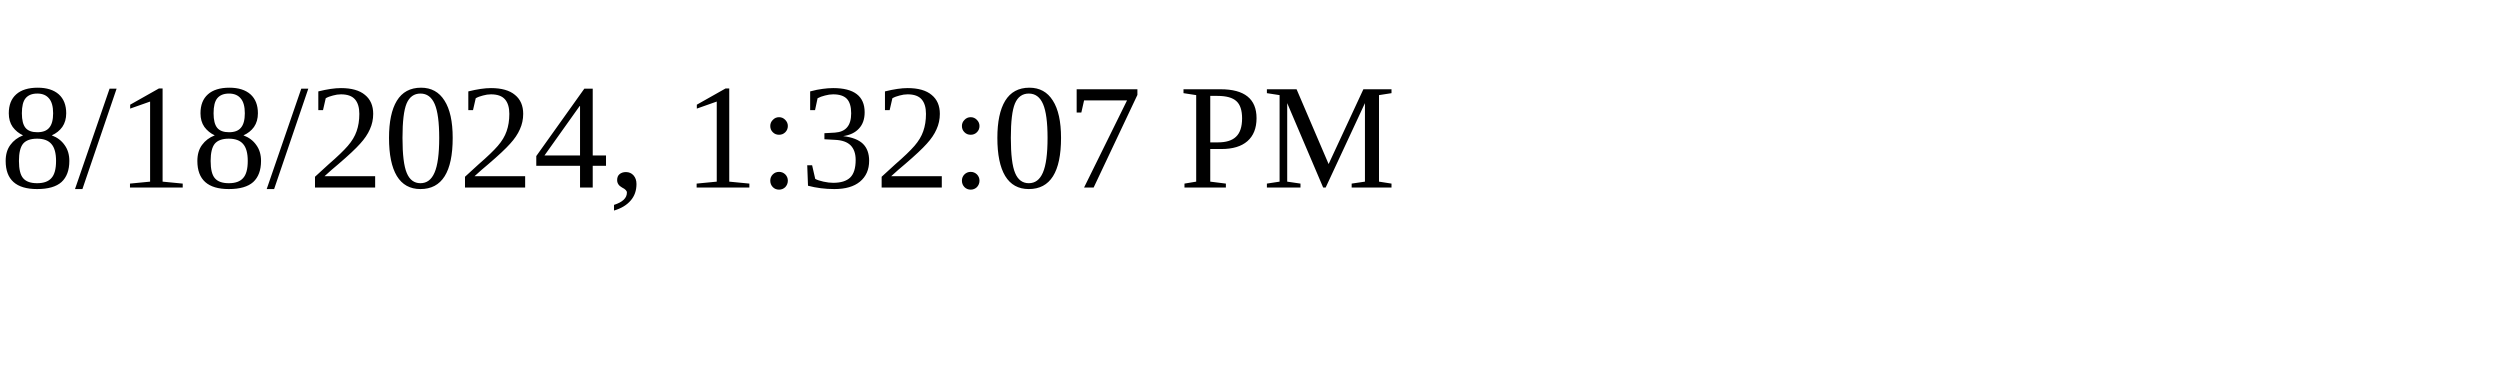
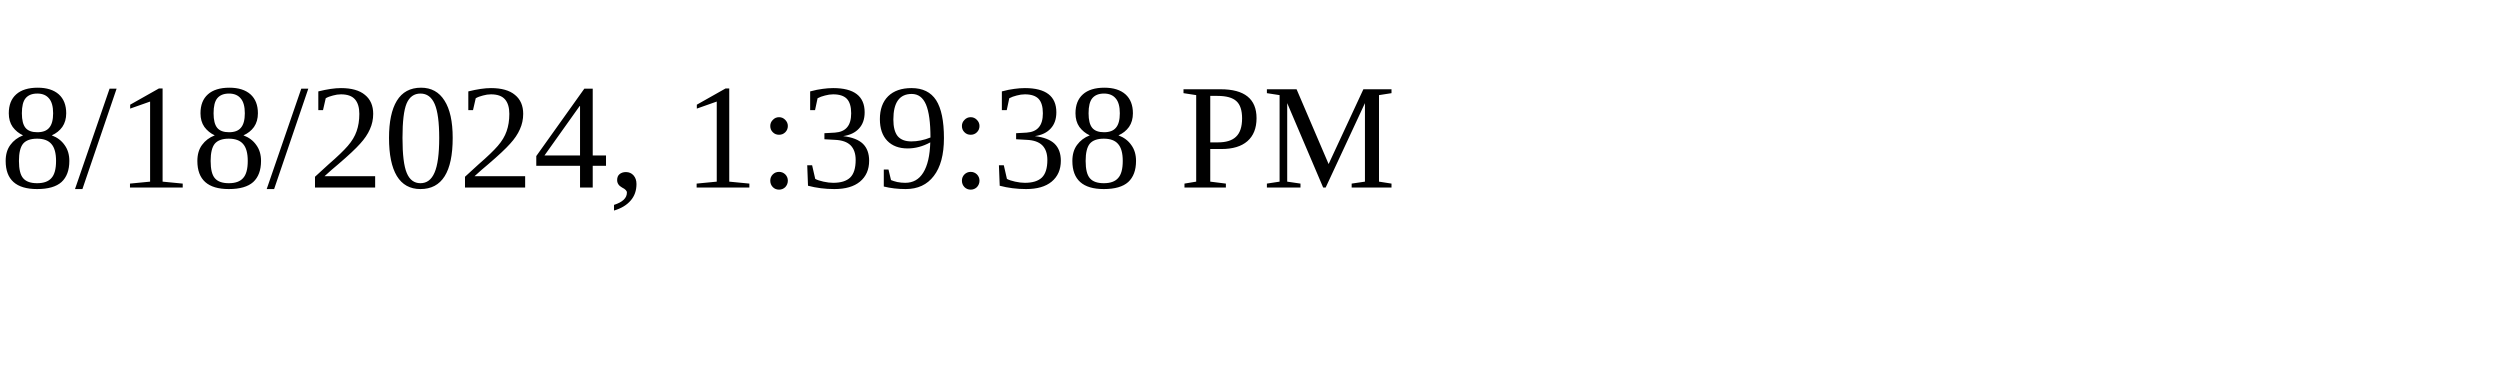
<svg xmlns="http://www.w3.org/2000/svg" height="30" width="200">
-   <text x="0" y="15">8/18/2024, 1:32:07 PM</text>
+   <text x="0" y="15">8/18/2024, 1:39:38 PM</text>
</svg>
